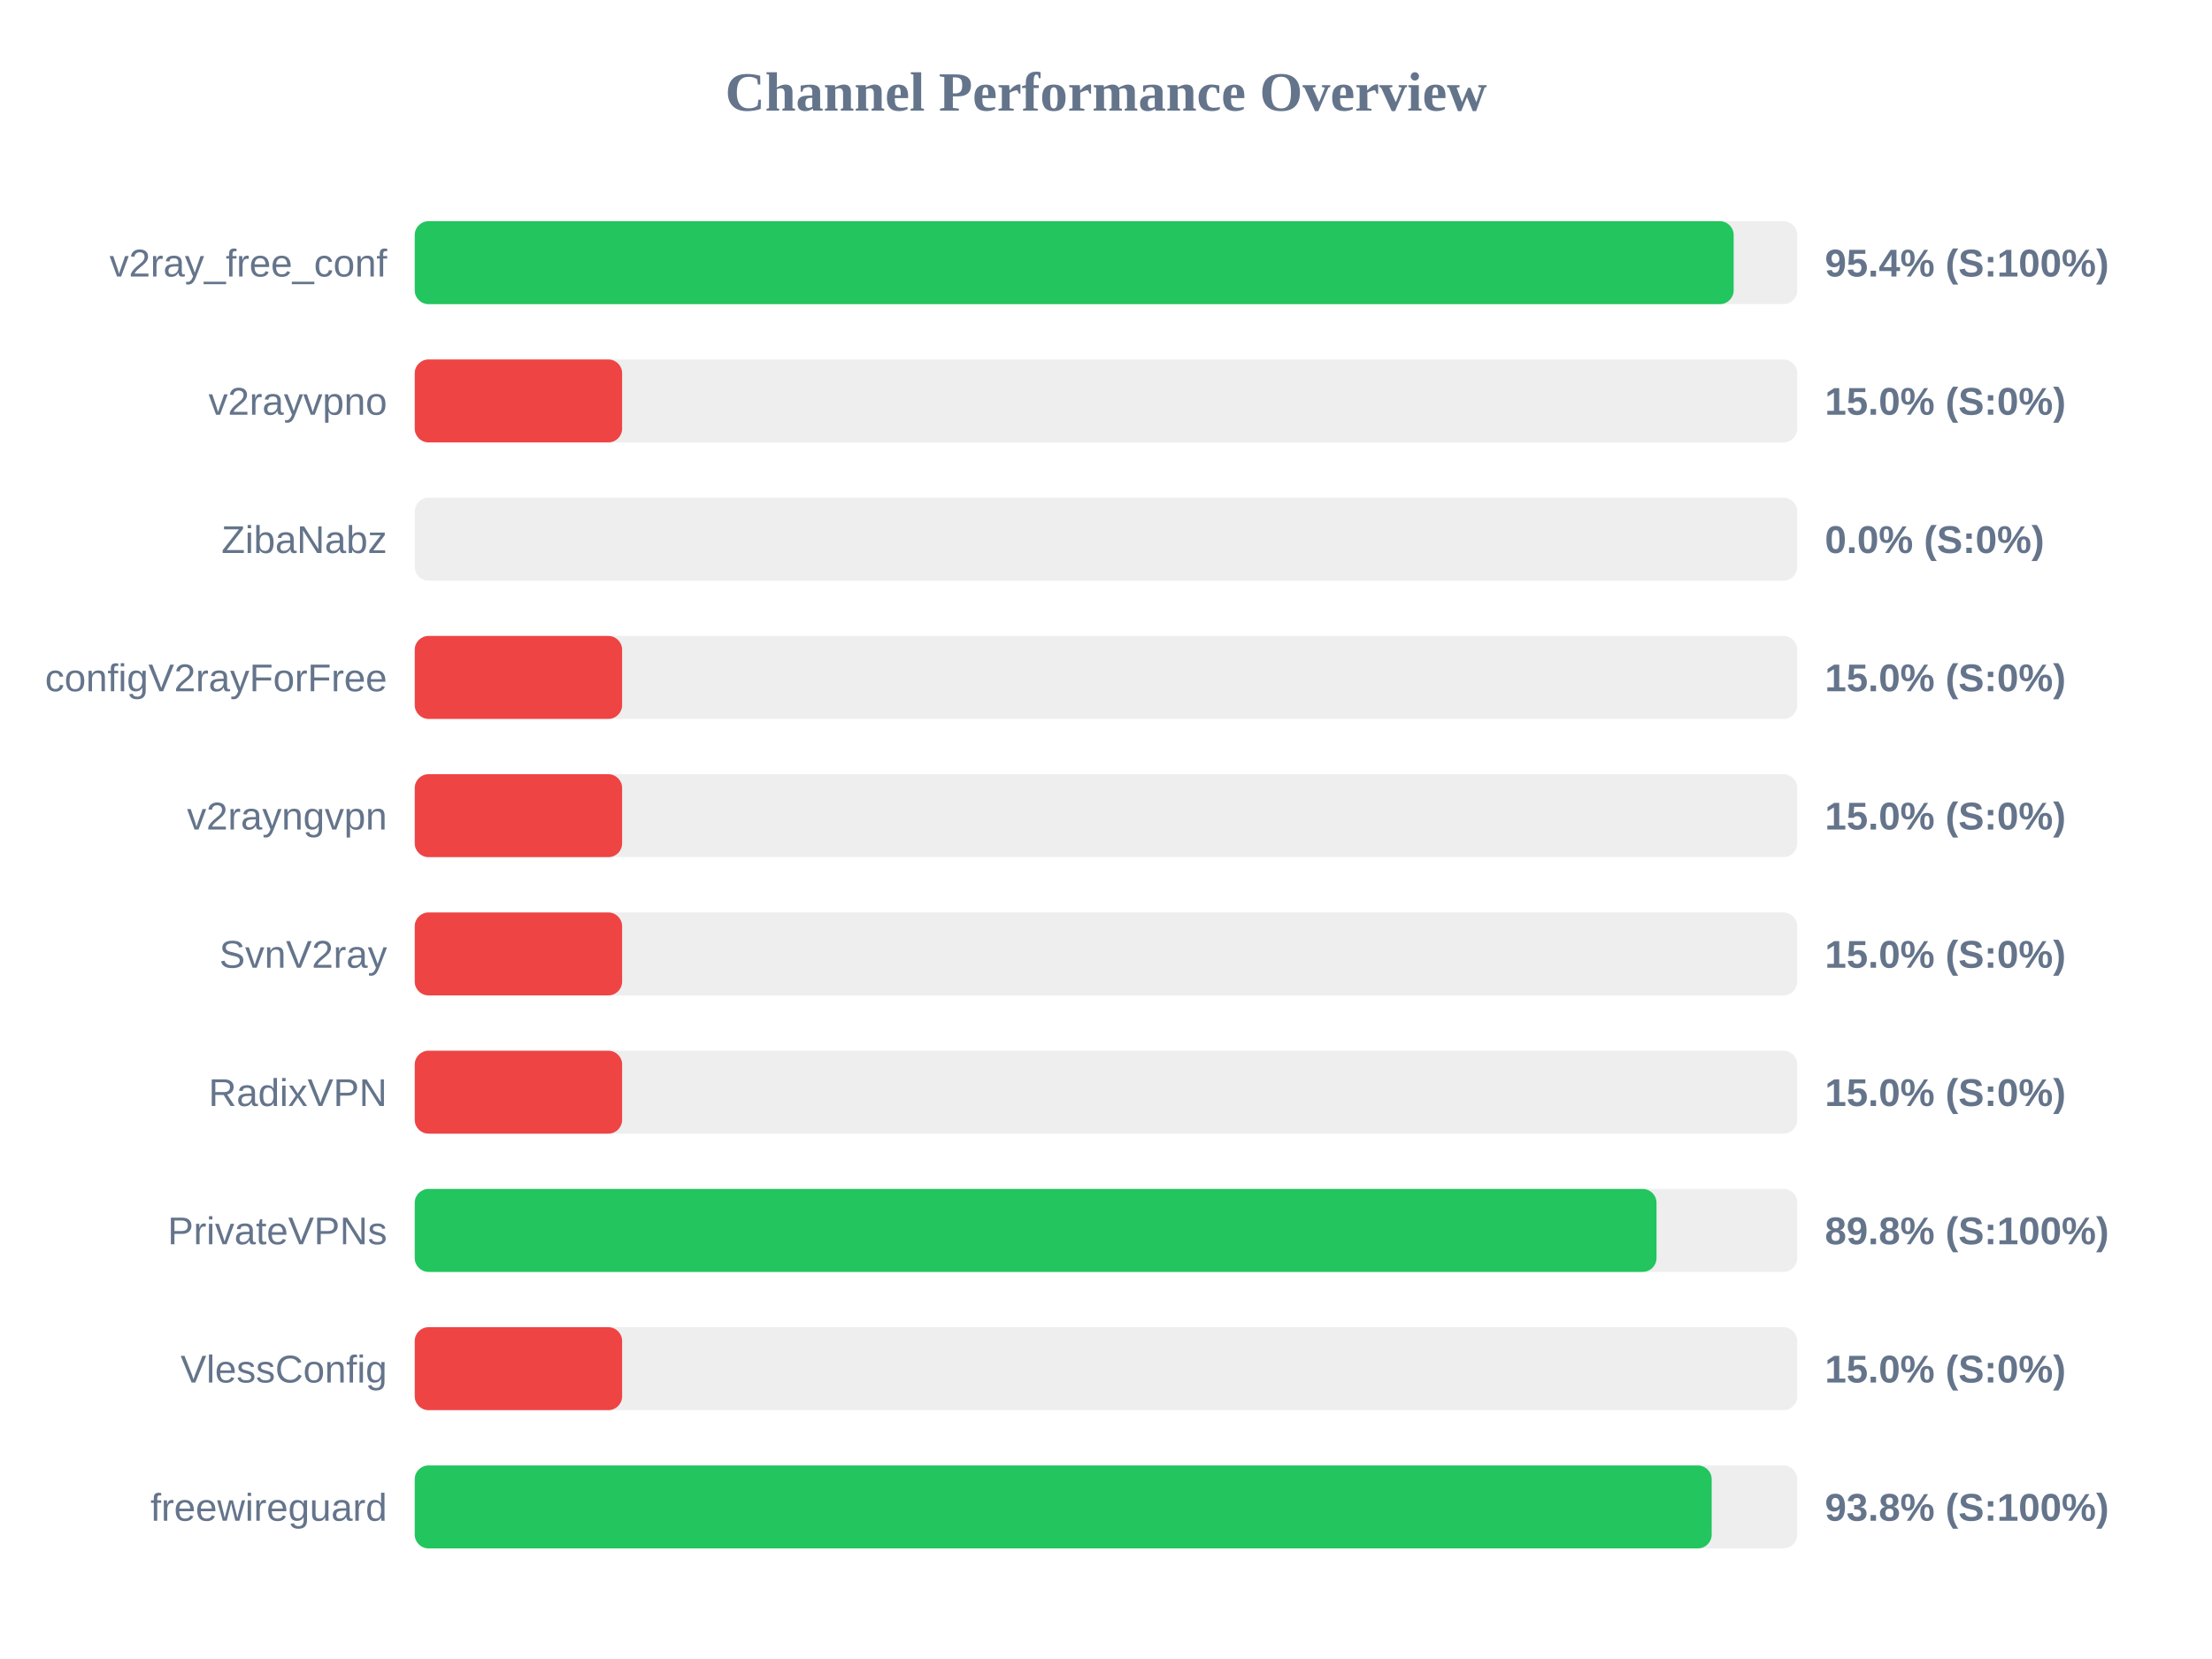
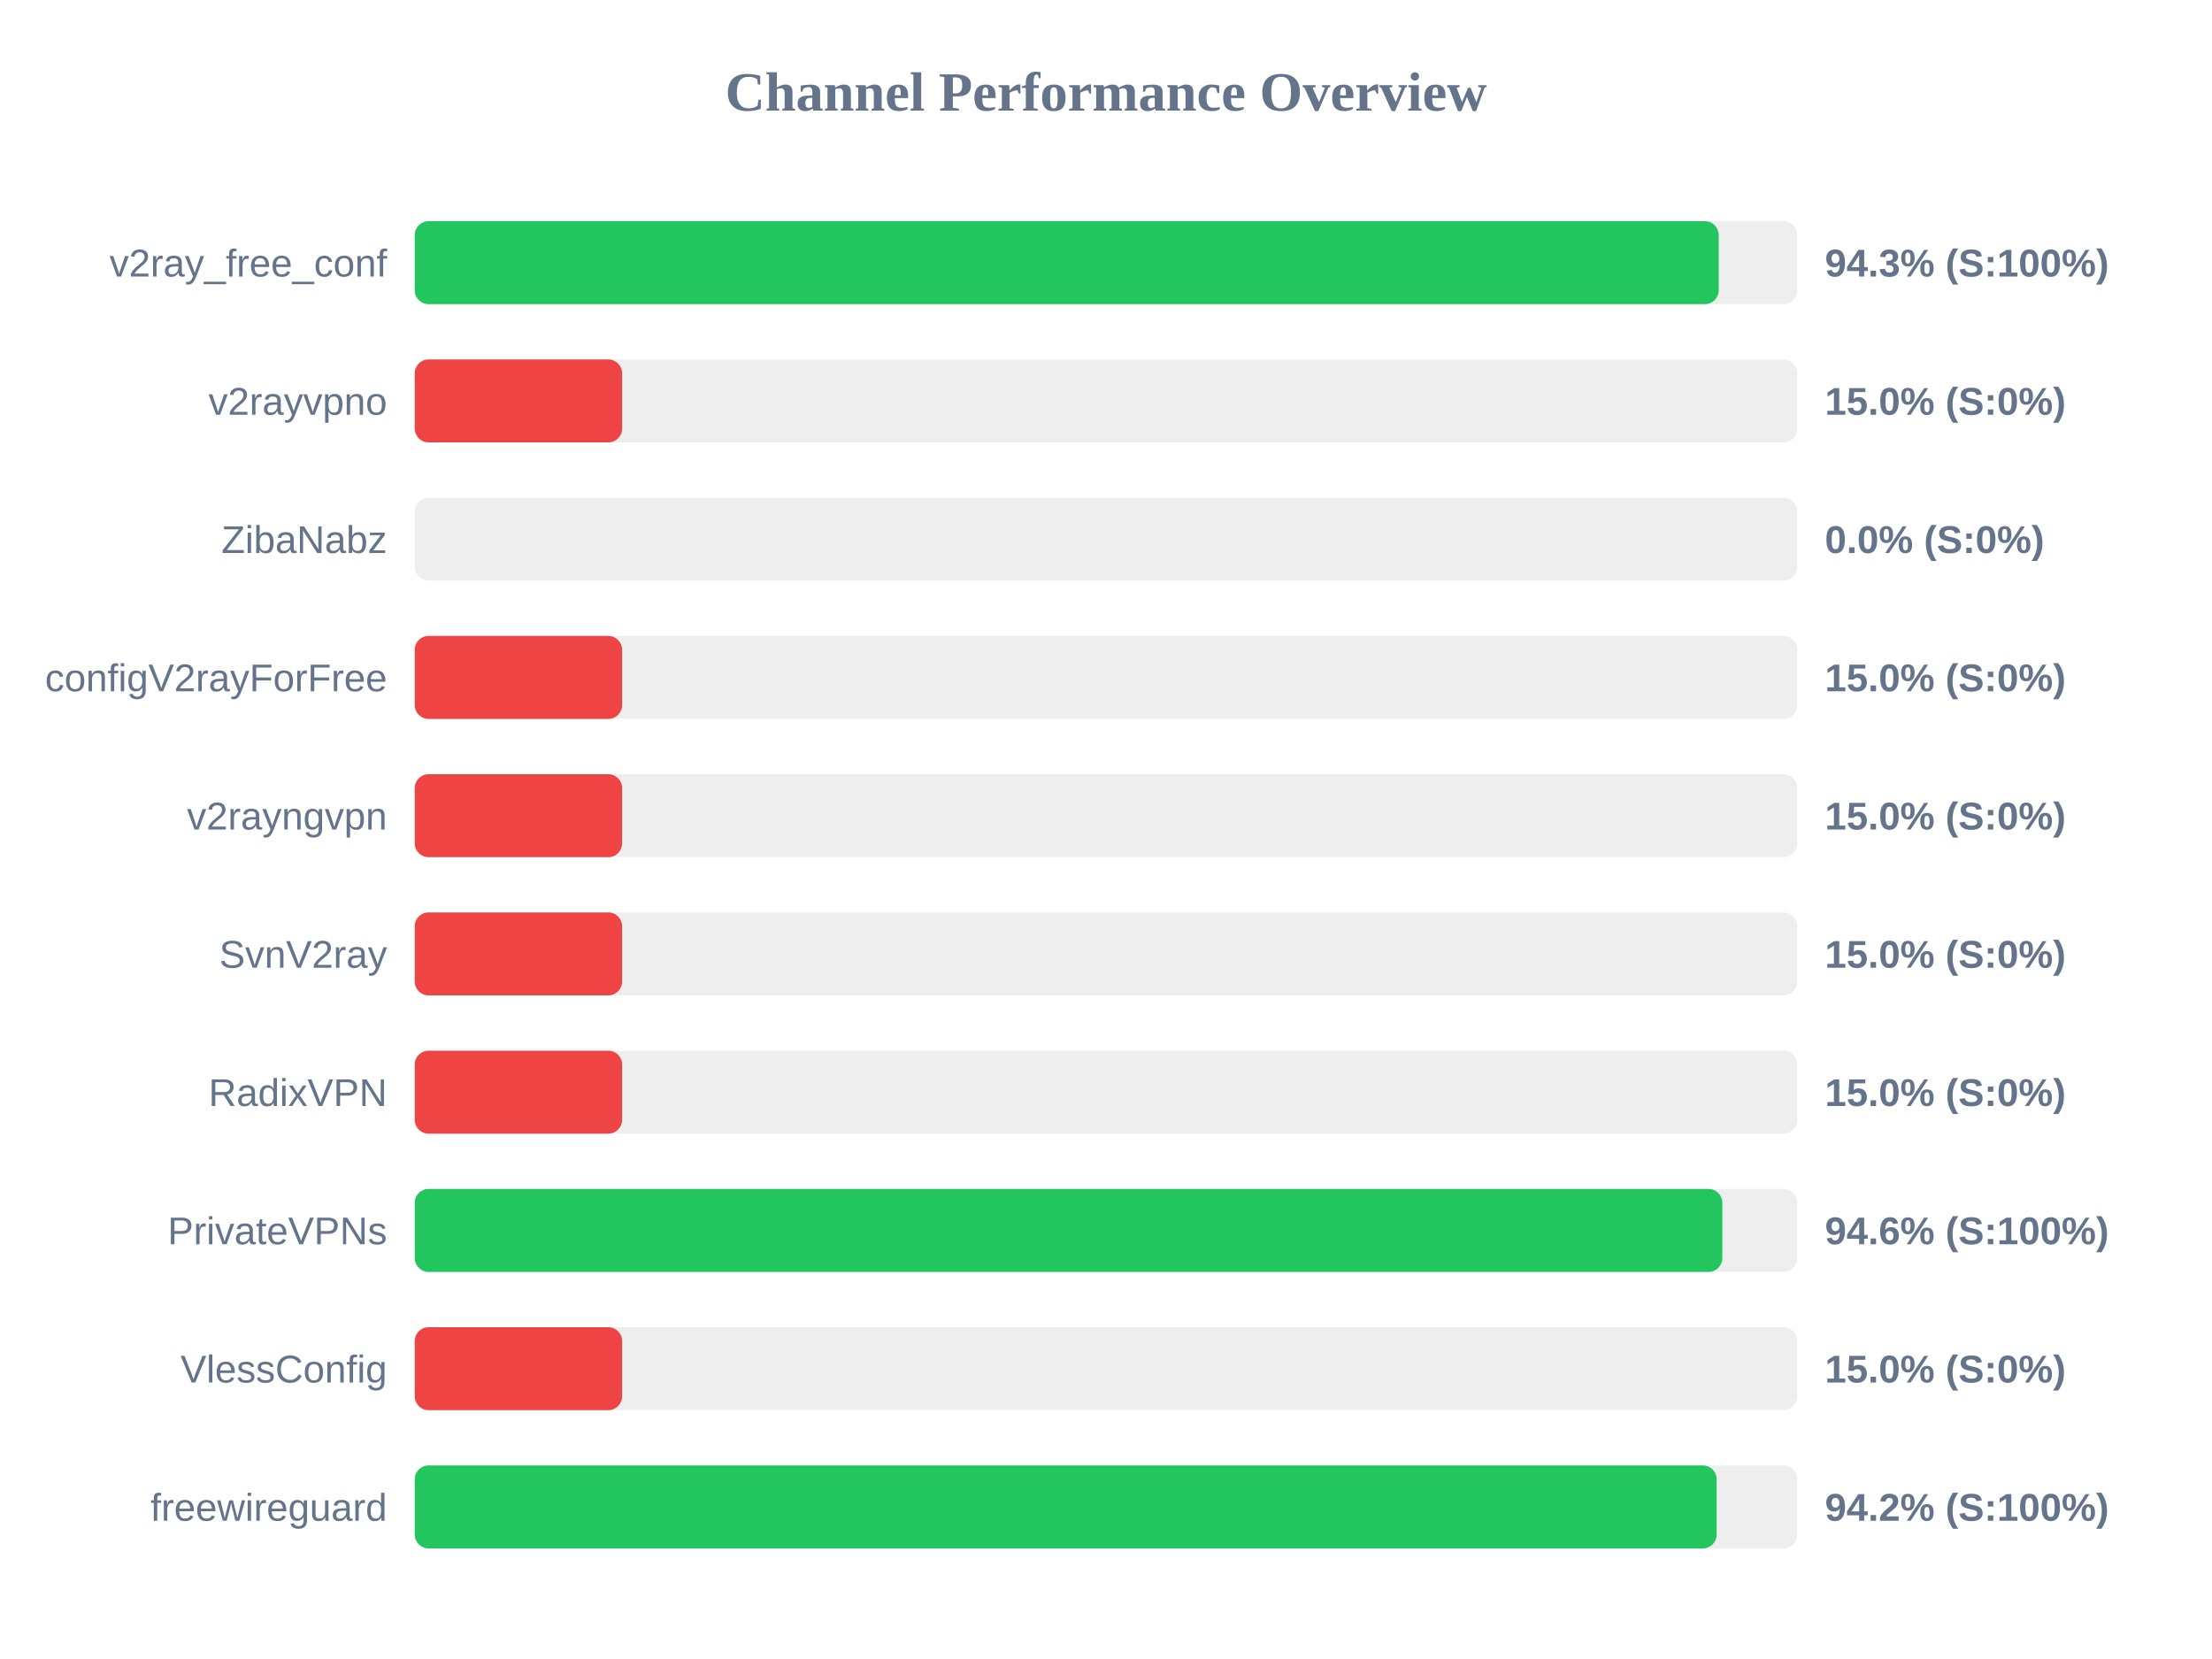
<svg xmlns="http://www.w3.org/2000/svg" width="800" height="600" version="1.1">
  <style>
        .row { font: 14px Arial; fill: #64748b; }
        .score { font: bold 14px Arial; fill: #64748b; }
    </style>
  <text x="400" y="40" text-anchor="middle" font-size="20px" font-weight="bold" fill="#64748b">Channel Performance Overview</text>
  <rect x="150" y="80" width="500" height="30" fill="#eee" rx="5" />
-   <rect x="150" y="80" width="477.0" height="30" fill="#22c55e" rx="5" />
+   <rect x="150" y="80" width="471.6" height="30" fill="#22c55e" rx="5" />
  <text x="140" y="100" text-anchor="end" class="row">v2ray_free_conf</text>
-   <text x="660" y="100" text-anchor="start" class="score">95.4% (S:100%)</text>
+   <text x="660" y="100" text-anchor="start" class="score">94.3% (S:100%)</text>
  <rect x="150" y="130" width="500" height="30" fill="#eee" rx="5" />
  <rect x="150" y="130" width="75.0" height="30" fill="#ef4444" rx="5" />
  <text x="140" y="150" text-anchor="end" class="row">v2rayvpno</text>
  <text x="660" y="150" text-anchor="start" class="score">15.0% (S:0%)</text>
  <rect x="150" y="180" width="500" height="30" fill="#eee" rx="5" />
  <rect x="150" y="180" width="0.0" height="30" fill="#ef4444" rx="5" />
  <text x="140" y="200" text-anchor="end" class="row">ZibaNabz</text>
  <text x="660" y="200" text-anchor="start" class="score">0.0% (S:0%)</text>
  <rect x="150" y="230" width="500" height="30" fill="#eee" rx="5" />
  <rect x="150" y="230" width="75.0" height="30" fill="#ef4444" rx="5" />
  <text x="140" y="250" text-anchor="end" class="row">configV2rayForFree</text>
  <text x="660" y="250" text-anchor="start" class="score">15.0% (S:0%)</text>
  <rect x="150" y="280" width="500" height="30" fill="#eee" rx="5" />
  <rect x="150" y="280" width="75.0" height="30" fill="#ef4444" rx="5" />
  <text x="140" y="300" text-anchor="end" class="row">v2rayngvpn</text>
  <text x="660" y="300" text-anchor="start" class="score">15.0% (S:0%)</text>
  <rect x="150" y="330" width="500" height="30" fill="#eee" rx="5" />
  <rect x="150" y="330" width="75.0" height="30" fill="#ef4444" rx="5" />
  <text x="140" y="350" text-anchor="end" class="row">SvnV2ray</text>
  <text x="660" y="350" text-anchor="start" class="score">15.0% (S:0%)</text>
  <rect x="150" y="380" width="500" height="30" fill="#eee" rx="5" />
  <rect x="150" y="380" width="75.0" height="30" fill="#ef4444" rx="5" />
  <text x="140" y="400" text-anchor="end" class="row">RadixVPN</text>
  <text x="660" y="400" text-anchor="start" class="score">15.0% (S:0%)</text>
  <rect x="150" y="430" width="500" height="30" fill="#eee" rx="5" />
-   <rect x="150" y="430" width="449.1" height="30" fill="#22c55e" rx="5" />
+   <rect x="150" y="430" width="472.9" height="30" fill="#22c55e" rx="5" />
  <text x="140" y="450" text-anchor="end" class="row">PrivateVPNs</text>
-   <text x="660" y="450" text-anchor="start" class="score">89.8% (S:100%)</text>
+   <text x="660" y="450" text-anchor="start" class="score">94.6% (S:100%)</text>
  <rect x="150" y="480" width="500" height="30" fill="#eee" rx="5" />
  <rect x="150" y="480" width="75.0" height="30" fill="#ef4444" rx="5" />
  <text x="140" y="500" text-anchor="end" class="row">VlessConfig</text>
  <text x="660" y="500" text-anchor="start" class="score">15.0% (S:0%)</text>
  <rect x="150" y="530" width="500" height="30" fill="#eee" rx="5" />
-   <rect x="150" y="530" width="469.05" height="30" fill="#22c55e" rx="5" />
+   <rect x="150" y="530" width="470.85" height="30" fill="#22c55e" rx="5" />
  <text x="140" y="550" text-anchor="end" class="row">freewireguard</text>
-   <text x="660" y="550" text-anchor="start" class="score">93.8% (S:100%)</text>
+   <text x="660" y="550" text-anchor="start" class="score">94.2% (S:100%)</text>
</svg>
